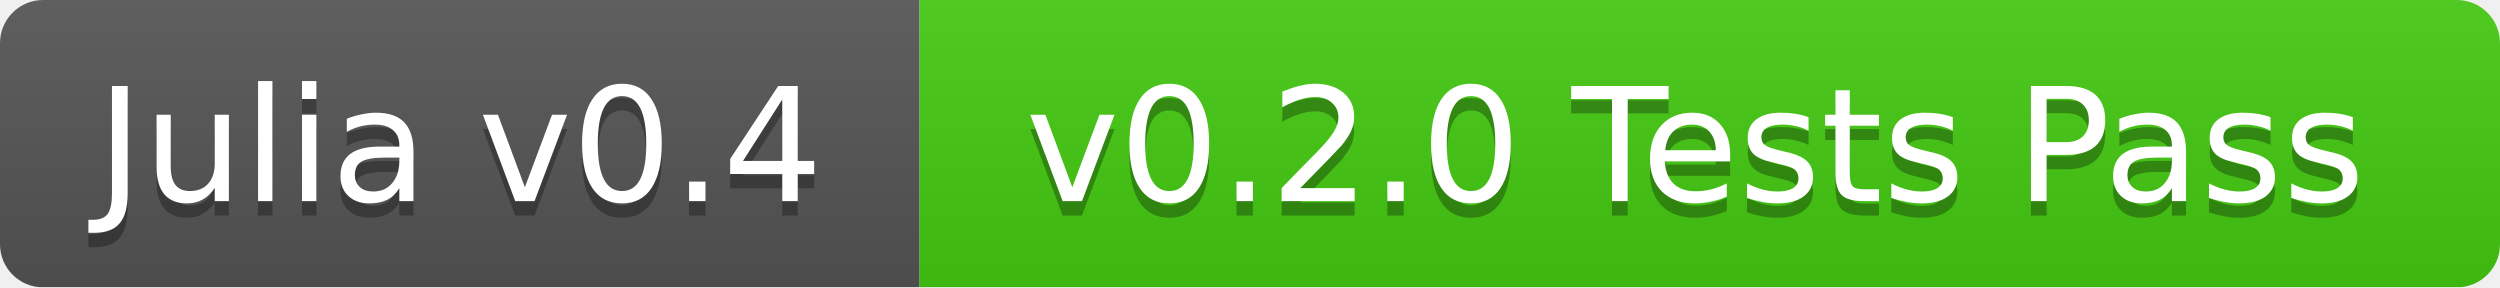
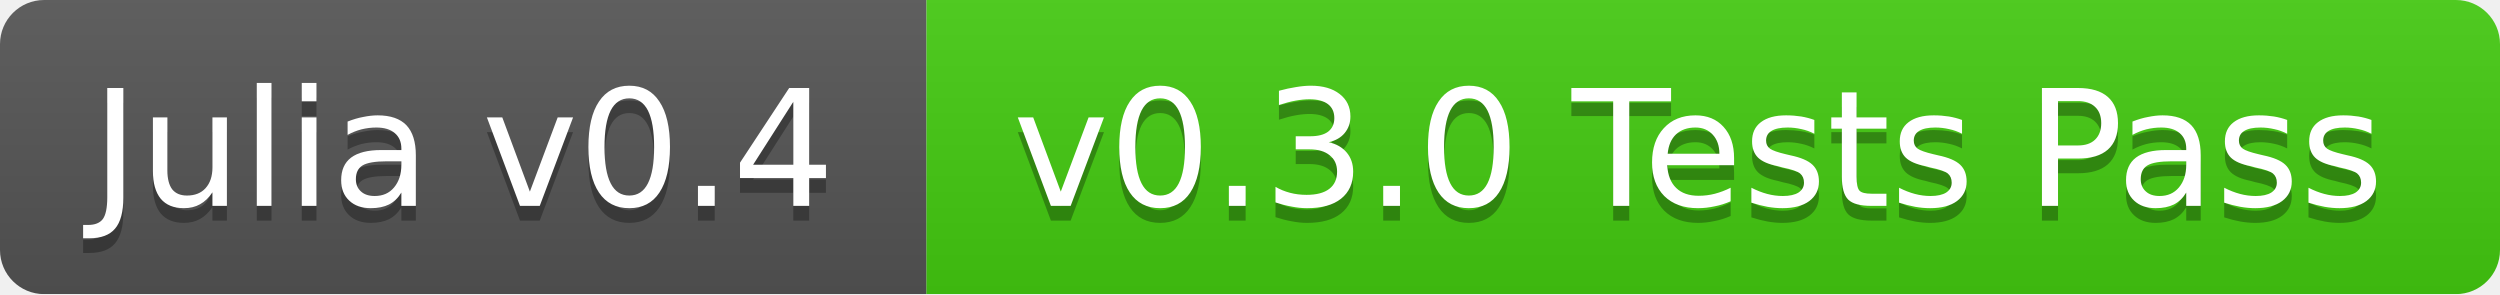
- <svg xmlns="http://www.w3.org/2000/svg" width="174" height="20">
+ <svg xmlns="http://www.w3.org/2000/svg" width="170" height="20">
  <linearGradient id="b" x2="0" y2="100%">
    <stop offset="0" stop-color="#bbb" stop-opacity=".1" />
    <stop offset="1" stop-opacity=".1" />
  </linearGradient>
  <mask id="a">
-     <rect width="174" height="20" rx="3" fill="#fff" />
+     <rect width="170" height="20" rx="3" fill="#fff" />
  </mask>
  <g mask="url(#a)">
-     <path fill="#555" d="M0 0h64v20H0z" />
-     <path fill="#4c1" d="M64 0h110v20H64z" />
-     <path fill="url(#b)" d="M0 0h174v20H0z" />
+     <path fill="#555" d="M0 0h63v20H0z" />
+     <path fill="#4c1" d="M63 0h107v20H63z" />
+     <path fill="url(#b)" d="M0 0h170v20H0z" />
  </g>
  <g fill="#fff" text-anchor="middle" font-family="DejaVu Sans,Verdana,Geneva,sans-serif" font-size="11">
-     <text x="32" y="15" fill="#010101" fill-opacity=".3">Julia v0.4</text>
-     <text x="32" y="14">Julia v0.4</text>
-     <text x="118" y="15" fill="#010101" fill-opacity=".3">v0.2.0 Tests Pass</text>
-     <text x="118" y="14">v0.2.0 Tests Pass</text>
+     <text x="31.5" y="15" fill="#010101" fill-opacity=".3">Julia v0.4</text>
+     <text x="31.5" y="14">Julia v0.4</text>
+     <text x="115.5" y="15" fill="#010101" fill-opacity=".3">v0.3.0 Tests Pass</text>
+     <text x="115.5" y="14">v0.3.0 Tests Pass</text>
  </g>
</svg>
